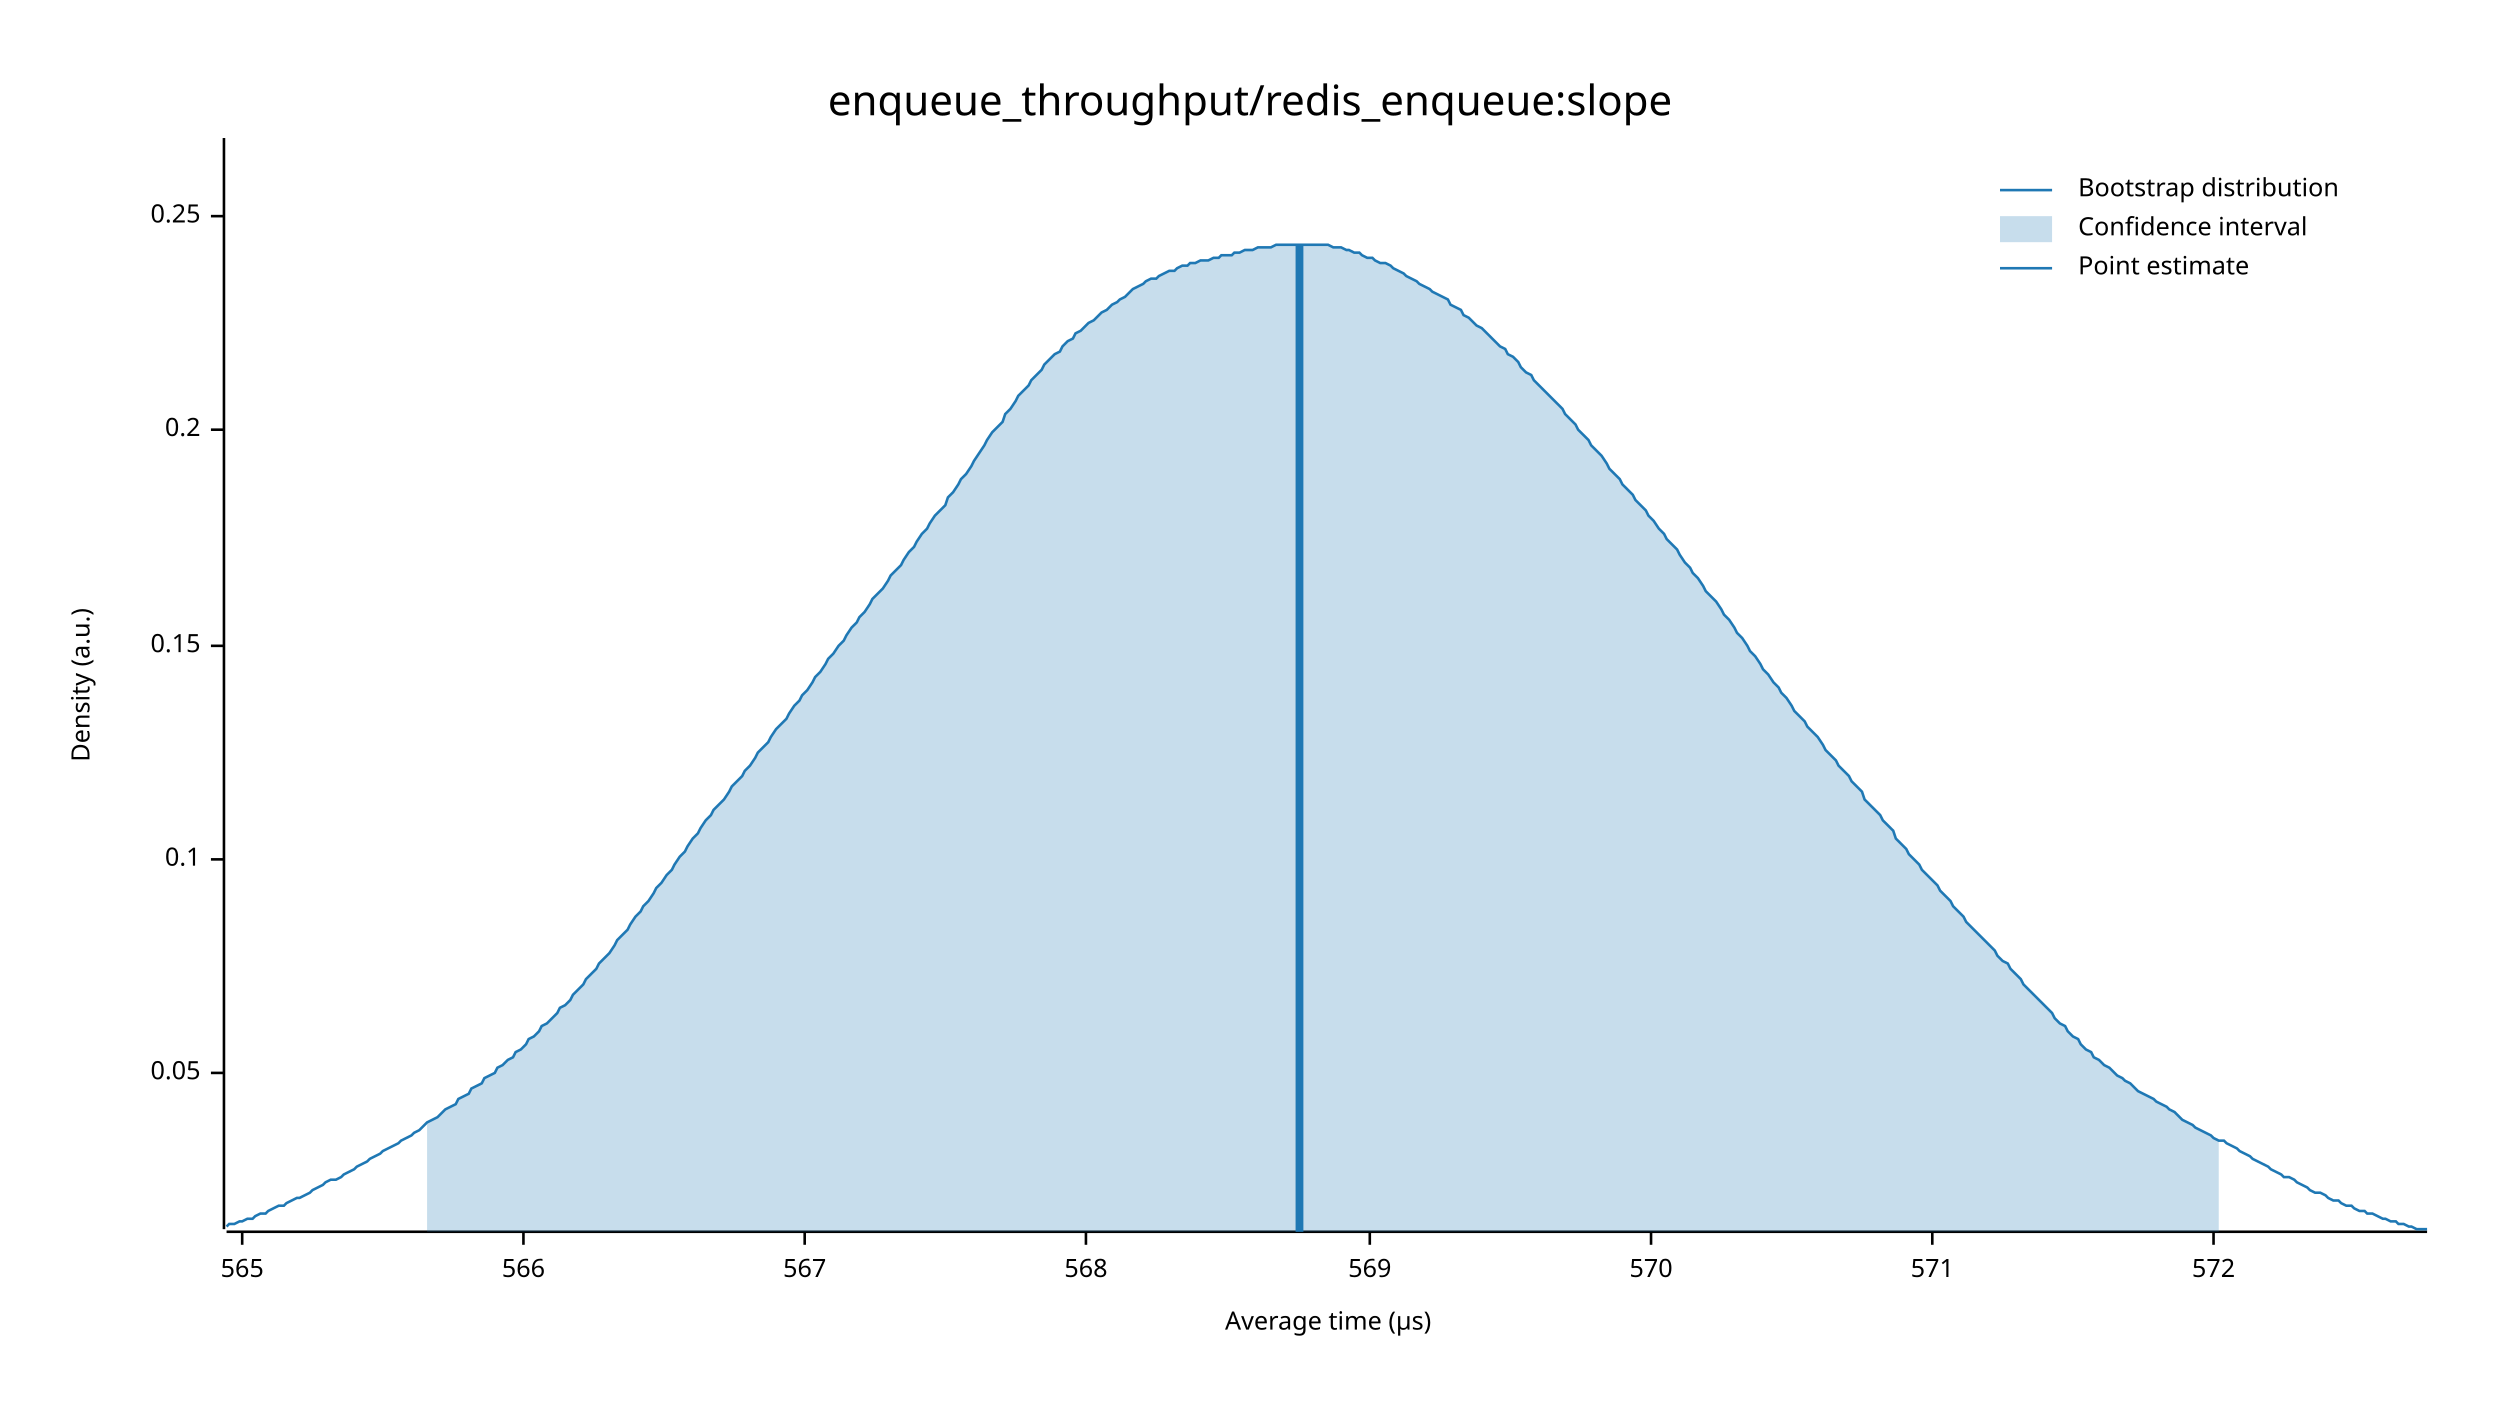
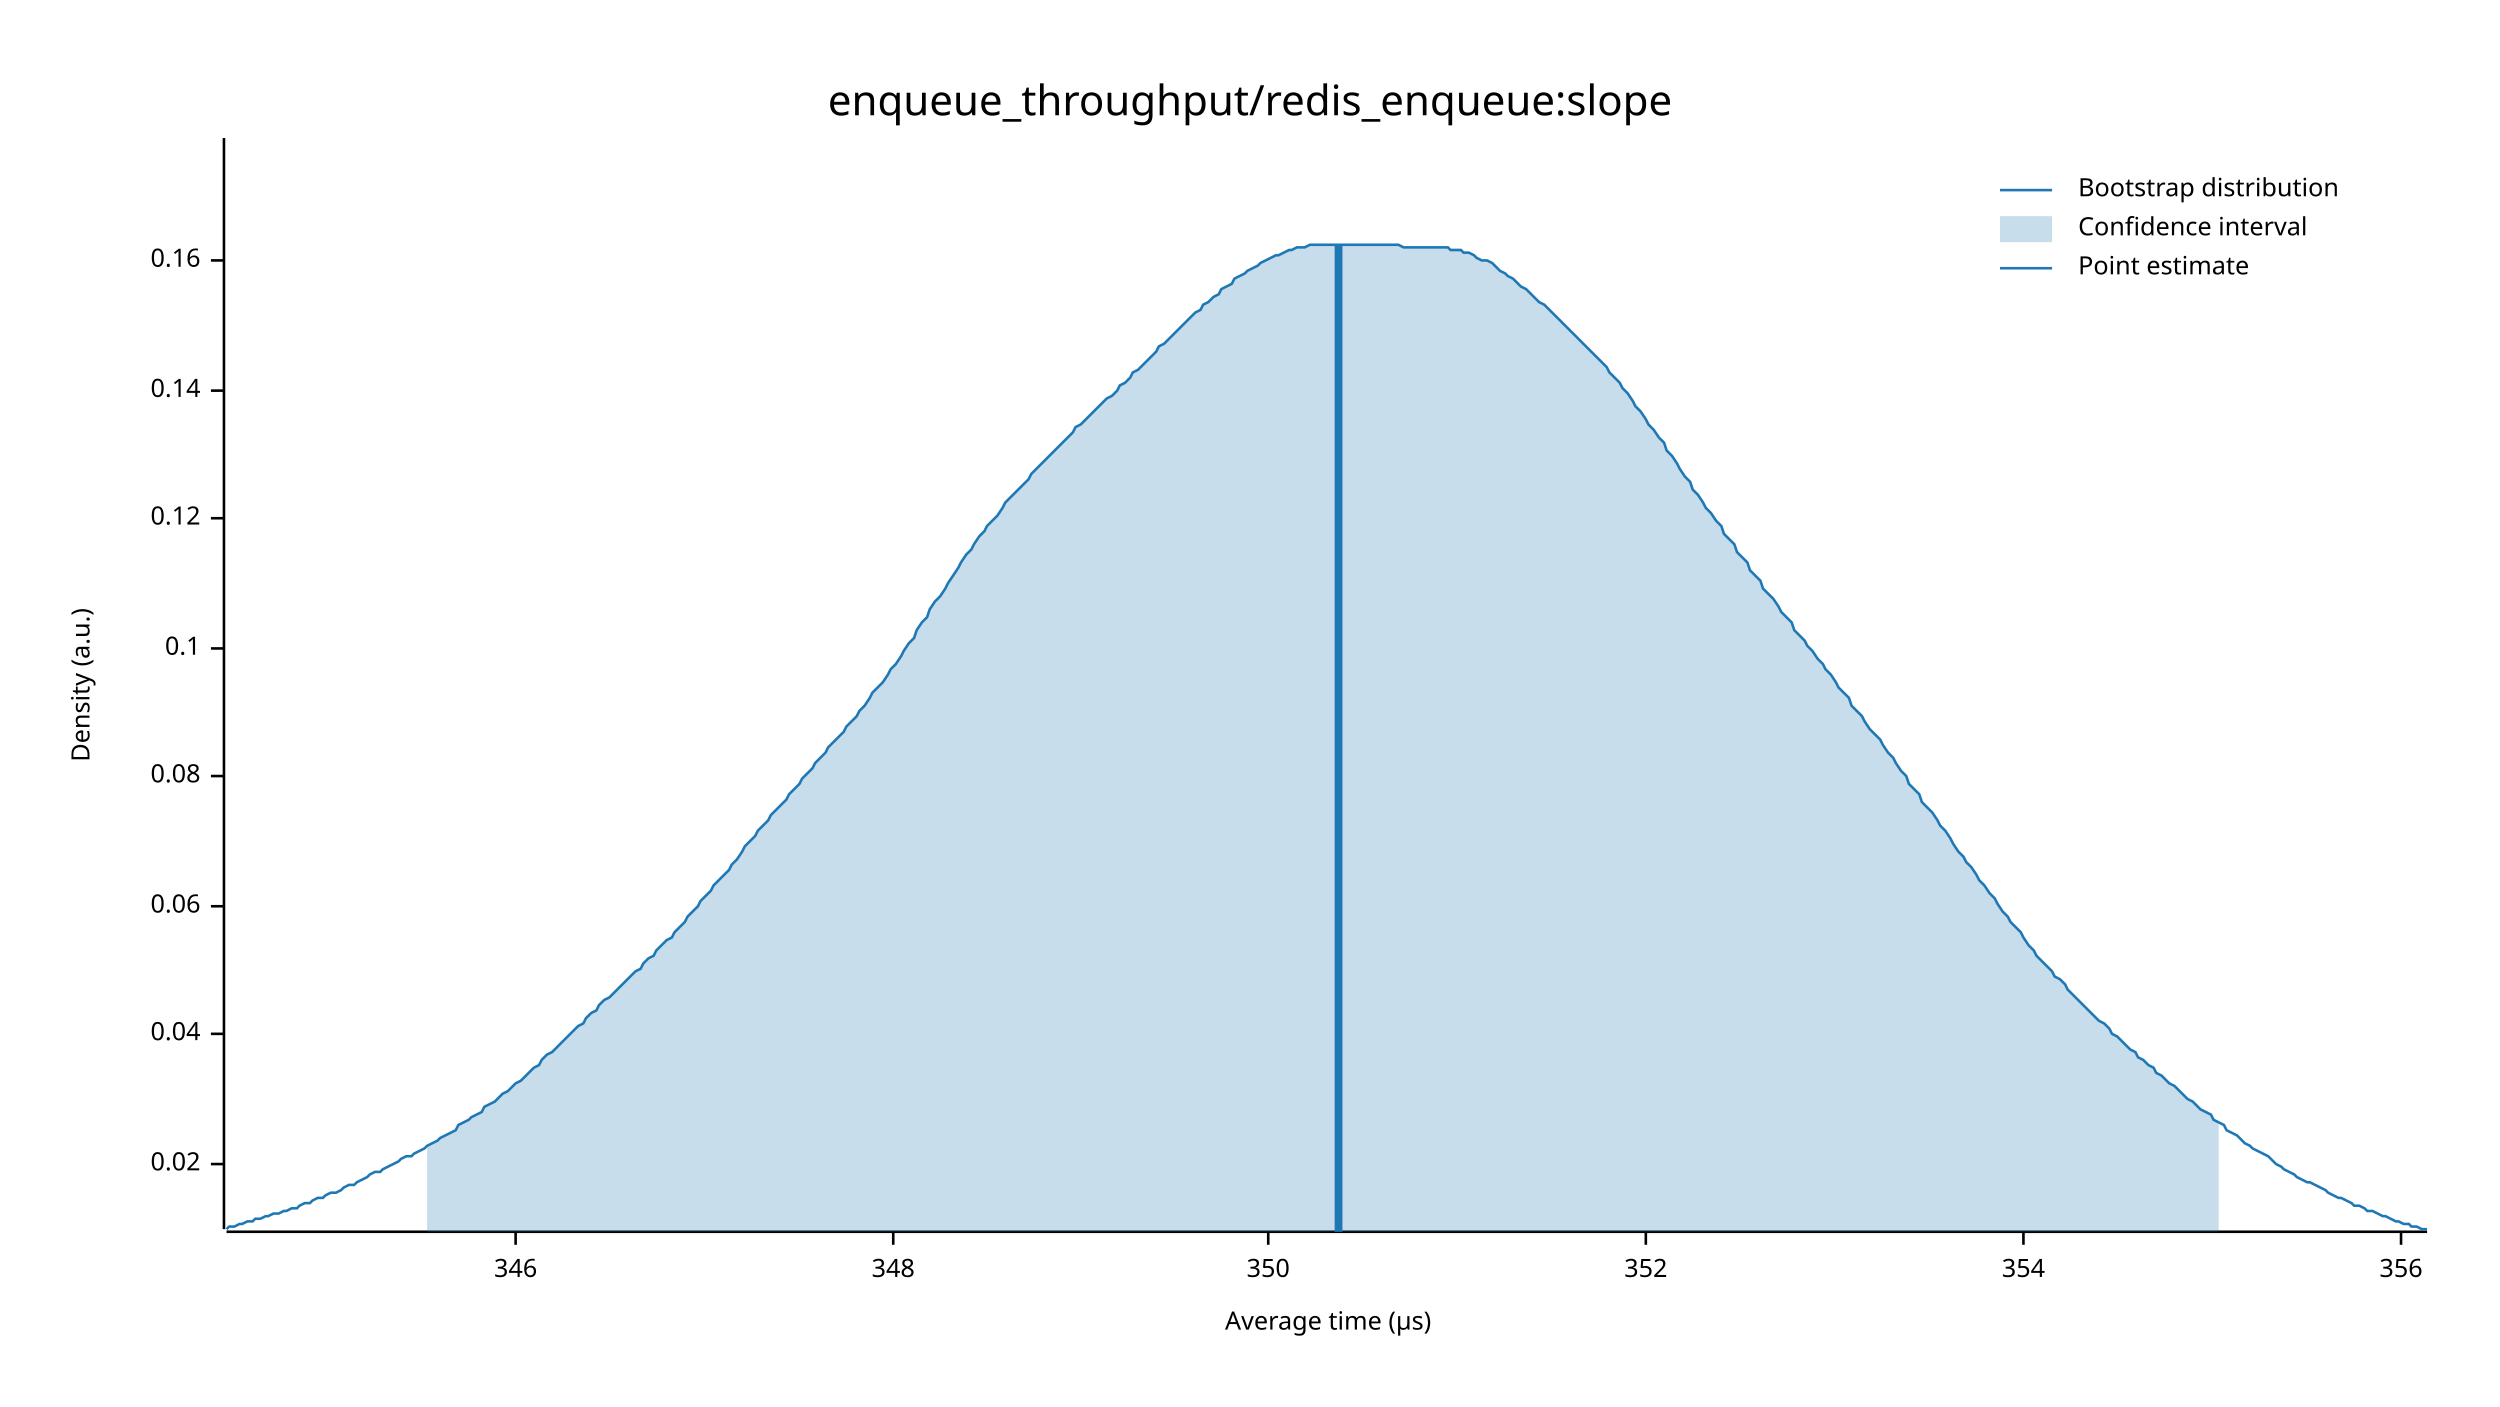
<svg xmlns="http://www.w3.org/2000/svg" width="960" height="540" viewBox="0 0 960 540">
  <text x="480" y="32" dy="0.76em" text-anchor="middle" font-family="sans-serif" font-size="16.129" opacity="1" fill="#000000">
enqueue_throughput/redis_enqueue:slope
</text>
  <text x="27" y="263" dy="0.76em" text-anchor="middle" font-family="sans-serif" font-size="9.677" opacity="1" fill="#000000" transform="rotate(270, 27, 263)">
Density (a.u.)
</text>
  <text x="510" y="513" dy="-0.5ex" text-anchor="middle" font-family="sans-serif" font-size="9.677" opacity="1" fill="#000000">
Average time (µs)
</text>
  <polyline fill="none" opacity="1" stroke="#000000" stroke-width="1" points="86,53 86,472 " />
-   <text x="77" y="412" dy="0.5ex" text-anchor="end" font-family="sans-serif" font-size="9.677" opacity="1" fill="#000000">
- 0.05
+   <text x="77" y="447" dy="0.5ex" text-anchor="end" font-family="sans-serif" font-size="9.677" opacity="1" fill="#000000">
+ 0.02
</text>
-   <polyline fill="none" opacity="1" stroke="#000000" stroke-width="1" points="81,412 86,412 " />
-   <text x="77" y="330" dy="0.5ex" text-anchor="end" font-family="sans-serif" font-size="9.677" opacity="1" fill="#000000">
+   <polyline fill="none" opacity="1" stroke="#000000" stroke-width="1" points="81,447 86,447 " />
+   <text x="77" y="397" dy="0.5ex" text-anchor="end" font-family="sans-serif" font-size="9.677" opacity="1" fill="#000000">
+ 0.04
+ </text>
+   <polyline fill="none" opacity="1" stroke="#000000" stroke-width="1" points="81,397 86,397 " />
+   <text x="77" y="348" dy="0.5ex" text-anchor="end" font-family="sans-serif" font-size="9.677" opacity="1" fill="#000000">
+ 0.06
+ </text>
+   <polyline fill="none" opacity="1" stroke="#000000" stroke-width="1" points="81,348 86,348 " />
+   <text x="77" y="298" dy="0.5ex" text-anchor="end" font-family="sans-serif" font-size="9.677" opacity="1" fill="#000000">
+ 0.08
+ </text>
+   <polyline fill="none" opacity="1" stroke="#000000" stroke-width="1" points="81,298 86,298 " />
+   <text x="77" y="249" dy="0.5ex" text-anchor="end" font-family="sans-serif" font-size="9.677" opacity="1" fill="#000000">
0.1
</text>
-   <polyline fill="none" opacity="1" stroke="#000000" stroke-width="1" points="81,330 86,330 " />
-   <text x="77" y="248" dy="0.5ex" text-anchor="end" font-family="sans-serif" font-size="9.677" opacity="1" fill="#000000">
- 0.15
+   <polyline fill="none" opacity="1" stroke="#000000" stroke-width="1" points="81,249 86,249 " />
+   <text x="77" y="199" dy="0.5ex" text-anchor="end" font-family="sans-serif" font-size="9.677" opacity="1" fill="#000000">
+ 0.12
</text>
-   <polyline fill="none" opacity="1" stroke="#000000" stroke-width="1" points="81,248 86,248 " />
-   <text x="77" y="165" dy="0.5ex" text-anchor="end" font-family="sans-serif" font-size="9.677" opacity="1" fill="#000000">
- 0.2
+   <polyline fill="none" opacity="1" stroke="#000000" stroke-width="1" points="81,199 86,199 " />
+   <text x="77" y="150" dy="0.5ex" text-anchor="end" font-family="sans-serif" font-size="9.677" opacity="1" fill="#000000">
+ 0.14
</text>
-   <polyline fill="none" opacity="1" stroke="#000000" stroke-width="1" points="81,165 86,165 " />
-   <text x="77" y="83" dy="0.5ex" text-anchor="end" font-family="sans-serif" font-size="9.677" opacity="1" fill="#000000">
- 0.25
+   <polyline fill="none" opacity="1" stroke="#000000" stroke-width="1" points="81,150 86,150 " />
+   <text x="77" y="100" dy="0.5ex" text-anchor="end" font-family="sans-serif" font-size="9.677" opacity="1" fill="#000000">
+ 0.16
</text>
-   <polyline fill="none" opacity="1" stroke="#000000" stroke-width="1" points="81,83 86,83 " />
+   <polyline fill="none" opacity="1" stroke="#000000" stroke-width="1" points="81,100 86,100 " />
  <polyline fill="none" opacity="1" stroke="#000000" stroke-width="1" points="87,473 932,473 " />
-   <text x="93" y="483" dy="0.76em" text-anchor="middle" font-family="sans-serif" font-size="9.677" opacity="1" fill="#000000">
- 565
+   <text x="198" y="483" dy="0.76em" text-anchor="middle" font-family="sans-serif" font-size="9.677" opacity="1" fill="#000000">
+ 346
</text>
-   <polyline fill="none" opacity="1" stroke="#000000" stroke-width="1" points="93,473 93,478 " />
-   <text x="201" y="483" dy="0.76em" text-anchor="middle" font-family="sans-serif" font-size="9.677" opacity="1" fill="#000000">
- 566
+   <polyline fill="none" opacity="1" stroke="#000000" stroke-width="1" points="198,473 198,478 " />
+   <text x="343" y="483" dy="0.76em" text-anchor="middle" font-family="sans-serif" font-size="9.677" opacity="1" fill="#000000">
+ 348
</text>
-   <polyline fill="none" opacity="1" stroke="#000000" stroke-width="1" points="201,473 201,478 " />
-   <text x="309" y="483" dy="0.76em" text-anchor="middle" font-family="sans-serif" font-size="9.677" opacity="1" fill="#000000">
- 567
+   <polyline fill="none" opacity="1" stroke="#000000" stroke-width="1" points="343,473 343,478 " />
+   <text x="487" y="483" dy="0.76em" text-anchor="middle" font-family="sans-serif" font-size="9.677" opacity="1" fill="#000000">
+ 350
</text>
-   <polyline fill="none" opacity="1" stroke="#000000" stroke-width="1" points="309,473 309,478 " />
-   <text x="417" y="483" dy="0.76em" text-anchor="middle" font-family="sans-serif" font-size="9.677" opacity="1" fill="#000000">
- 568
+   <polyline fill="none" opacity="1" stroke="#000000" stroke-width="1" points="487,473 487,478 " />
+   <text x="632" y="483" dy="0.76em" text-anchor="middle" font-family="sans-serif" font-size="9.677" opacity="1" fill="#000000">
+ 352
</text>
-   <polyline fill="none" opacity="1" stroke="#000000" stroke-width="1" points="417,473 417,478 " />
-   <text x="526" y="483" dy="0.76em" text-anchor="middle" font-family="sans-serif" font-size="9.677" opacity="1" fill="#000000">
- 569
+   <polyline fill="none" opacity="1" stroke="#000000" stroke-width="1" points="632,473 632,478 " />
+   <text x="777" y="483" dy="0.76em" text-anchor="middle" font-family="sans-serif" font-size="9.677" opacity="1" fill="#000000">
+ 354
</text>
-   <polyline fill="none" opacity="1" stroke="#000000" stroke-width="1" points="526,473 526,478 " />
-   <text x="634" y="483" dy="0.76em" text-anchor="middle" font-family="sans-serif" font-size="9.677" opacity="1" fill="#000000">
- 570
+   <polyline fill="none" opacity="1" stroke="#000000" stroke-width="1" points="777,473 777,478 " />
+   <text x="922" y="483" dy="0.76em" text-anchor="middle" font-family="sans-serif" font-size="9.677" opacity="1" fill="#000000">
+ 356
</text>
-   <polyline fill="none" opacity="1" stroke="#000000" stroke-width="1" points="634,473 634,478 " />
-   <text x="742" y="483" dy="0.76em" text-anchor="middle" font-family="sans-serif" font-size="9.677" opacity="1" fill="#000000">
- 571
- </text>
-   <polyline fill="none" opacity="1" stroke="#000000" stroke-width="1" points="742,473 742,478 " />
-   <text x="850" y="483" dy="0.76em" text-anchor="middle" font-family="sans-serif" font-size="9.677" opacity="1" fill="#000000">
- 572
- </text>
-   <polyline fill="none" opacity="1" stroke="#000000" stroke-width="1" points="850,473 850,478 " />
-   <polyline fill="none" opacity="1" stroke="#1F78B4" stroke-width="1" points="87,471 88,470 90,470 92,469 93,469 95,468 97,468 98,467 100,466 102,466 103,465 105,464 107,463 109,463 110,462 112,461 114,460 115,460 117,459 119,458 120,457 122,456 124,455 125,454 127,453 129,453 131,452 132,451 134,450 136,449 137,448 139,447 141,446 142,445 144,444 146,443 147,442 149,441 151,440 153,439 154,438 156,437 158,436 159,435 161,434 163,432 164,431 166,430 168,429 169,428 171,426 173,425 175,424 176,422 178,421 180,420 181,418 183,417 185,416 186,414 188,413 190,412 191,410 193,409 195,407 197,406 198,404 200,403 202,401 203,399 205,398 207,396 208,394 210,393 212,391 214,389 215,387 217,386 219,384 220,382 222,380 224,378 225,376 227,374 229,372 230,370 232,368 234,366 236,363 237,361 239,359 241,357 242,355 244,352 246,350 247,348 249,346 251,343 252,341 254,339 256,336 258,334 259,332 261,329 263,327 264,325 266,322 268,320 269,318 271,315 273,313 274,311 276,309 278,307 280,304 281,302 283,300 285,298 286,296 288,294 290,291 291,289 293,287 295,285 296,283 298,280 300,278 302,276 303,274 305,271 307,269 308,267 310,265 312,262 313,260 315,258 317,255 318,253 320,251 322,248 324,246 325,244 327,241 329,239 330,237 332,235 334,232 335,230 337,228 339,226 341,223 342,221 344,219 346,217 347,215 349,212 351,210 352,208 354,205 356,203 357,201 359,198 361,196 363,194 364,191 366,189 368,186 369,184 371,182 373,179 374,177 376,174 378,171 379,169 381,166 383,164 385,162 386,159 388,157 390,154 391,152 393,150 395,148 396,146 398,144 400,142 401,140 403,138 405,136 407,135 408,133 410,131 412,130 413,128 415,127 417,125 418,124 420,123 422,121 423,120 425,119 427,117 429,116 430,115 432,114 434,112 435,111 437,110 439,109 440,108 442,107 444,107 445,106 447,105 449,104 451,104 452,103 454,102 456,102 457,101 459,101 461,100 462,100 464,100 466,99 468,99 469,98 471,98 473,98 474,97 476,97 478,96 479,96 481,96 483,95 484,95 486,95 488,95 490,94 491,94 493,94 495,94 496,94 498,94 500,94 501,94 503,94 505,94 506,94 508,94 510,94 512,95 513,95 515,95 517,96 518,96 520,97 522,97 523,98 525,99 527,99 528,100 530,101 532,101 534,102 535,103 537,104 539,105 540,106 542,107 544,108 545,109 547,110 549,111 550,112 552,113 554,114 556,115 557,117 559,118 561,119 562,121 564,122 566,124 567,125 569,126 571,128 573,130 574,131 576,133 578,134 579,136 581,137 583,139 584,141 586,143 588,144 589,146 591,148 593,150 595,152 596,153 598,155 600,157 601,159 603,161 605,163 606,165 608,167 610,169 611,171 613,173 615,175 617,178 618,180 620,182 622,184 623,186 625,188 627,190 628,192 630,194 632,196 633,198 635,200 637,203 639,205 640,207 642,209 644,211 645,213 647,216 649,218 650,220 652,222 654,225 655,227 657,229 659,231 661,234 662,236 664,238 666,241 667,243 669,245 671,248 672,250 674,252 676,255 677,257 679,259 681,262 683,264 684,266 686,268 688,271 689,273 691,275 693,277 694,279 696,281 698,283 700,286 701,288 703,290 705,292 706,294 708,296 710,298 711,300 713,302 715,304 716,307 718,309 720,311 722,313 723,315 725,317 727,319 728,322 730,324 732,326 733,328 735,330 737,332 738,334 740,336 742,338 744,340 745,342 747,344 749,346 750,348 752,350 754,352 755,354 757,356 759,358 760,359 762,361 764,363 766,365 767,367 769,369 771,370 772,372 774,374 776,376 777,378 779,380 781,382 782,383 784,385 786,387 788,389 789,391 791,393 793,394 794,396 796,398 798,399 799,401 801,403 803,404 804,406 806,407 808,409 810,410 811,411 813,413 815,414 816,415 818,416 820,418 821,419 823,420 825,421 827,422 828,423 830,424 832,425 833,426 835,427 837,429 838,430 840,431 842,432 843,433 845,434 847,435 849,436 850,437 852,438 854,438 855,439 857,440 859,441 860,442 862,443 864,444 865,445 867,446 869,447 871,448 872,449 874,450 876,451 877,452 879,452 881,453 882,454 884,455 886,456 887,457 889,458 891,458 893,459 894,460 896,461 898,461 899,462 901,463 903,463 904,464 906,465 908,465 909,466 911,466 913,467 915,468 916,468 918,469 920,469 921,470 923,470 925,471 926,471 928,472 930,472 932,472 " />
-   <polygon opacity="0.25" fill="#1F78B4" points="164,431 166,430 168,429 169,428 171,426 173,425 175,424 176,422 178,421 180,420 181,418 183,417 185,416 186,414 188,413 190,412 191,410 193,409 195,407 197,406 198,404 200,403 202,401 203,399 205,398 207,396 208,394 210,393 212,391 214,389 215,387 217,386 219,384 220,382 222,380 224,378 225,376 227,374 229,372 230,370 232,368 234,366 236,363 237,361 239,359 241,357 242,355 244,352 246,350 247,348 249,346 251,343 252,341 254,339 256,336 258,334 259,332 261,329 263,327 264,325 266,322 268,320 269,318 271,315 273,313 274,311 276,309 278,307 280,304 281,302 283,300 285,298 286,296 288,294 290,291 291,289 293,287 295,285 296,283 298,280 300,278 302,276 303,274 305,271 307,269 308,267 310,265 312,262 313,260 315,258 317,255 318,253 320,251 322,248 324,246 325,244 327,241 329,239 330,237 332,235 334,232 335,230 337,228 339,226 341,223 342,221 344,219 346,217 347,215 349,212 351,210 352,208 354,205 356,203 357,201 359,198 361,196 363,194 364,191 366,189 368,186 369,184 371,182 373,179 374,177 376,174 378,171 379,169 381,166 383,164 385,162 386,159 388,157 390,154 391,152 393,150 395,148 396,146 398,144 400,142 401,140 403,138 405,136 407,135 408,133 410,131 412,130 413,128 415,127 417,125 418,124 420,123 422,121 423,120 425,119 427,117 429,116 430,115 432,114 434,112 435,111 437,110 439,109 440,108 442,107 444,107 445,106 447,105 449,104 451,104 452,103 454,102 456,102 457,101 459,101 461,100 462,100 464,100 466,99 468,99 469,98 471,98 473,98 474,97 476,97 478,96 479,96 481,96 483,95 484,95 486,95 488,95 490,94 491,94 493,94 495,94 496,94 498,94 500,94 501,94 503,94 505,94 506,94 508,94 510,94 512,95 513,95 515,95 517,96 518,96 520,97 522,97 523,98 525,99 527,99 528,100 530,101 532,101 534,102 535,103 537,104 539,105 540,106 542,107 544,108 545,109 547,110 549,111 550,112 552,113 554,114 556,115 557,117 559,118 561,119 562,121 564,122 566,124 567,125 569,126 571,128 573,130 574,131 576,133 578,134 579,136 581,137 583,139 584,141 586,143 588,144 589,146 591,148 593,150 595,152 596,153 598,155 600,157 601,159 603,161 605,163 606,165 608,167 610,169 611,171 613,173 615,175 617,178 618,180 620,182 622,184 623,186 625,188 627,190 628,192 630,194 632,196 633,198 635,200 637,203 639,205 640,207 642,209 644,211 645,213 647,216 649,218 650,220 652,222 654,225 655,227 657,229 659,231 661,234 662,236 664,238 666,241 667,243 669,245 671,248 672,250 674,252 676,255 677,257 679,259 681,262 683,264 684,266 686,268 688,271 689,273 691,275 693,277 694,279 696,281 698,283 700,286 701,288 703,290 705,292 706,294 708,296 710,298 711,300 713,302 715,304 716,307 718,309 720,311 722,313 723,315 725,317 727,319 728,322 730,324 732,326 733,328 735,330 737,332 738,334 740,336 742,338 744,340 745,342 747,344 749,346 750,348 752,350 754,352 755,354 757,356 759,358 760,359 762,361 764,363 766,365 767,367 769,369 771,370 772,372 774,374 776,376 777,378 779,380 781,382 782,383 784,385 786,387 788,389 789,391 791,393 793,394 794,396 796,398 798,399 799,401 801,403 803,404 804,406 806,407 808,409 810,410 811,411 813,413 815,414 816,415 818,416 820,418 821,419 823,420 825,421 827,422 828,423 830,424 832,425 833,426 835,427 837,429 838,430 840,431 842,432 843,433 845,434 847,435 849,436 850,437 852,438 852,473 164,473 " />
-   <polyline fill="none" opacity="1" stroke="#1F78B4" stroke-width="3" points="499,473 499,94 " />
+   <polyline fill="none" opacity="1" stroke="#000000" stroke-width="1" points="922,473 922,478 " />
+   <polyline fill="none" opacity="1" stroke="#1F78B4" stroke-width="1" points="87,472 88,471 90,471 92,470 93,470 95,469 97,469 98,468 100,468 102,467 103,467 105,466 107,466 109,465 110,465 112,464 114,464 115,463 117,462 119,462 120,461 122,460 124,460 125,459 127,458 129,458 131,457 132,456 134,455 136,455 137,454 139,453 141,452 142,451 144,450 146,450 147,449 149,448 151,447 153,446 154,445 156,444 158,444 159,443 161,442 163,441 164,440 166,439 168,438 169,437 171,436 173,435 175,434 176,432 178,431 180,430 181,429 183,428 185,427 186,425 188,424 190,423 191,422 193,420 195,419 197,417 198,416 200,415 202,413 203,412 205,410 207,409 208,407 210,405 212,404 214,402 215,401 217,399 219,397 220,396 222,394 224,393 225,391 227,389 229,388 230,386 232,384 234,383 236,381 237,380 239,378 241,376 242,375 244,373 246,372 247,370 249,368 251,367 252,365 254,363 256,361 258,360 259,358 261,356 263,354 264,352 266,350 268,348 269,346 271,344 273,342 274,340 276,338 278,336 280,334 281,332 283,330 285,327 286,325 288,323 290,321 291,319 293,317 295,315 296,313 298,311 300,309 302,307 303,305 305,303 307,301 308,299 310,297 312,295 313,293 315,291 317,289 318,287 320,285 322,283 324,281 325,279 327,277 329,275 330,273 332,271 334,268 335,266 337,264 339,262 341,259 342,257 344,255 346,252 347,250 349,247 351,245 352,242 354,239 356,237 357,234 359,231 361,229 363,226 364,224 366,221 368,218 369,216 371,213 373,211 374,209 376,206 378,204 379,202 381,200 383,198 385,195 386,193 388,191 390,189 391,188 393,186 395,184 396,182 398,180 400,178 401,177 403,175 405,173 407,171 408,170 410,168 412,166 413,164 415,163 417,161 418,160 420,158 422,156 423,155 425,153 427,152 429,150 430,148 432,147 434,145 435,143 437,142 439,140 440,139 442,137 444,135 445,133 447,132 449,130 451,128 452,127 454,125 456,123 457,122 459,120 461,119 462,117 464,116 466,114 468,113 469,111 471,110 473,109 474,107 476,106 478,105 479,104 481,103 483,102 484,101 486,100 488,99 490,98 491,98 493,97 495,96 496,96 498,95 500,95 501,95 503,94 505,94 506,94 508,94 510,94 512,94 513,94 515,94 517,94 518,94 520,94 522,94 523,94 525,94 527,94 528,94 530,94 532,94 534,94 535,94 537,94 539,95 540,95 542,95 544,95 545,95 547,95 549,95 550,95 552,95 554,95 556,95 557,96 559,96 561,96 562,97 564,97 566,98 567,99 569,100 571,100 573,101 574,102 576,104 578,105 579,106 581,107 583,109 584,110 586,111 588,113 589,114 591,116 593,117 595,119 596,120 598,122 600,124 601,125 603,127 605,129 606,130 608,132 610,134 611,135 613,137 615,139 617,141 618,143 620,145 622,147 623,149 625,151 627,154 628,156 630,158 632,161 633,163 635,165 637,168 639,170 640,173 642,175 644,178 645,180 647,183 649,185 650,188 652,190 654,193 655,195 657,197 659,200 661,202 662,205 664,207 666,209 667,212 669,214 671,216 672,219 674,221 676,223 677,226 679,228 681,230 683,233 684,235 686,237 688,239 689,242 691,244 693,246 694,248 696,250 698,253 700,255 701,257 703,259 705,262 706,264 708,266 710,268 711,271 713,273 715,275 716,277 718,280 720,282 722,284 723,286 725,289 727,291 728,293 730,296 732,298 733,301 735,303 737,305 738,308 740,310 742,312 744,315 745,317 747,319 749,322 750,324 752,327 754,329 755,331 757,333 759,336 760,338 762,340 764,343 766,345 767,347 769,350 771,352 772,354 774,356 776,358 777,360 779,363 781,365 782,367 784,369 786,371 788,373 789,375 791,376 793,378 794,380 796,382 798,384 799,385 801,387 803,389 804,390 806,392 808,393 810,395 811,397 813,398 815,400 816,401 818,403 820,404 821,406 823,407 825,409 827,410 828,412 830,413 832,415 833,416 835,417 837,419 838,420 840,422 842,423 843,424 845,426 847,427 849,428 850,430 852,431 854,432 855,434 857,435 859,436 860,437 862,439 864,440 865,441 867,442 869,443 871,444 872,445 874,447 876,448 877,449 879,450 881,451 882,452 884,453 886,454 887,454 889,455 891,456 893,457 894,458 896,459 898,460 899,460 901,461 903,462 904,463 906,463 908,464 909,465 911,465 913,466 915,467 916,467 918,468 920,469 921,469 923,470 925,470 926,471 928,471 930,472 932,472 " />
+   <polygon opacity="0.25" fill="#1F78B4" points="164,440 166,439 168,438 169,437 171,436 173,435 175,434 176,432 178,431 180,430 181,429 183,428 185,427 186,425 188,424 190,423 191,422 193,420 195,419 197,417 198,416 200,415 202,413 203,412 205,410 207,409 208,407 210,405 212,404 214,402 215,401 217,399 219,397 220,396 222,394 224,393 225,391 227,389 229,388 230,386 232,384 234,383 236,381 237,380 239,378 241,376 242,375 244,373 246,372 247,370 249,368 251,367 252,365 254,363 256,361 258,360 259,358 261,356 263,354 264,352 266,350 268,348 269,346 271,344 273,342 274,340 276,338 278,336 280,334 281,332 283,330 285,327 286,325 288,323 290,321 291,319 293,317 295,315 296,313 298,311 300,309 302,307 303,305 305,303 307,301 308,299 310,297 312,295 313,293 315,291 317,289 318,287 320,285 322,283 324,281 325,279 327,277 329,275 330,273 332,271 334,268 335,266 337,264 339,262 341,259 342,257 344,255 346,252 347,250 349,247 351,245 352,242 354,239 356,237 357,234 359,231 361,229 363,226 364,224 366,221 368,218 369,216 371,213 373,211 374,209 376,206 378,204 379,202 381,200 383,198 385,195 386,193 388,191 390,189 391,188 393,186 395,184 396,182 398,180 400,178 401,177 403,175 405,173 407,171 408,170 410,168 412,166 413,164 415,163 417,161 418,160 420,158 422,156 423,155 425,153 427,152 429,150 430,148 432,147 434,145 435,143 437,142 439,140 440,139 442,137 444,135 445,133 447,132 449,130 451,128 452,127 454,125 456,123 457,122 459,120 461,119 462,117 464,116 466,114 468,113 469,111 471,110 473,109 474,107 476,106 478,105 479,104 481,103 483,102 484,101 486,100 488,99 490,98 491,98 493,97 495,96 496,96 498,95 500,95 501,95 503,94 505,94 506,94 508,94 510,94 512,94 513,94 515,94 517,94 518,94 520,94 522,94 523,94 525,94 527,94 528,94 530,94 532,94 534,94 535,94 537,94 539,95 540,95 542,95 544,95 545,95 547,95 549,95 550,95 552,95 554,95 556,95 557,96 559,96 561,96 562,97 564,97 566,98 567,99 569,100 571,100 573,101 574,102 576,104 578,105 579,106 581,107 583,109 584,110 586,111 588,113 589,114 591,116 593,117 595,119 596,120 598,122 600,124 601,125 603,127 605,129 606,130 608,132 610,134 611,135 613,137 615,139 617,141 618,143 620,145 622,147 623,149 625,151 627,154 628,156 630,158 632,161 633,163 635,165 637,168 639,170 640,173 642,175 644,178 645,180 647,183 649,185 650,188 652,190 654,193 655,195 657,197 659,200 661,202 662,205 664,207 666,209 667,212 669,214 671,216 672,219 674,221 676,223 677,226 679,228 681,230 683,233 684,235 686,237 688,239 689,242 691,244 693,246 694,248 696,250 698,253 700,255 701,257 703,259 705,262 706,264 708,266 710,268 711,271 713,273 715,275 716,277 718,280 720,282 722,284 723,286 725,289 727,291 728,293 730,296 732,298 733,301 735,303 737,305 738,308 740,310 742,312 744,315 745,317 747,319 749,322 750,324 752,327 754,329 755,331 757,333 759,336 760,338 762,340 764,343 766,345 767,347 769,350 771,352 772,354 774,356 776,358 777,360 779,363 781,365 782,367 784,369 786,371 788,373 789,375 791,376 793,378 794,380 796,382 798,384 799,385 801,387 803,389 804,390 806,392 808,393 810,395 811,397 813,398 815,400 816,401 818,403 820,404 821,406 823,407 825,409 827,410 828,412 830,413 832,415 833,416 835,417 837,419 838,420 840,422 842,423 843,424 845,426 847,427 849,428 850,430 852,431 852,473 164,473 " />
+   <polyline fill="none" opacity="1" stroke="#1F78B4" stroke-width="3" points="514,473 514,94 " />
  <text x="798" y="68" dy="0.76em" text-anchor="start" font-family="sans-serif" font-size="9.677" opacity="1" fill="#000000">
Bootstrap distribution
</text>
  <text x="798" y="83" dy="0.76em" text-anchor="start" font-family="sans-serif" font-size="9.677" opacity="1" fill="#000000">
Confidence interval
</text>
  <text x="798" y="98" dy="0.76em" text-anchor="start" font-family="sans-serif" font-size="9.677" opacity="1" fill="#000000">
Point estimate
</text>
  <polyline fill="none" opacity="1" stroke="#1F78B4" stroke-width="1" points="768,73 788,73 " />
  <rect x="768" y="83" width="20" height="10" opacity="0.25" fill="#1F78B4" stroke="none" />
  <polyline fill="none" opacity="1" stroke="#1F78B4" stroke-width="1" points="768,103 788,103 " />
</svg>
